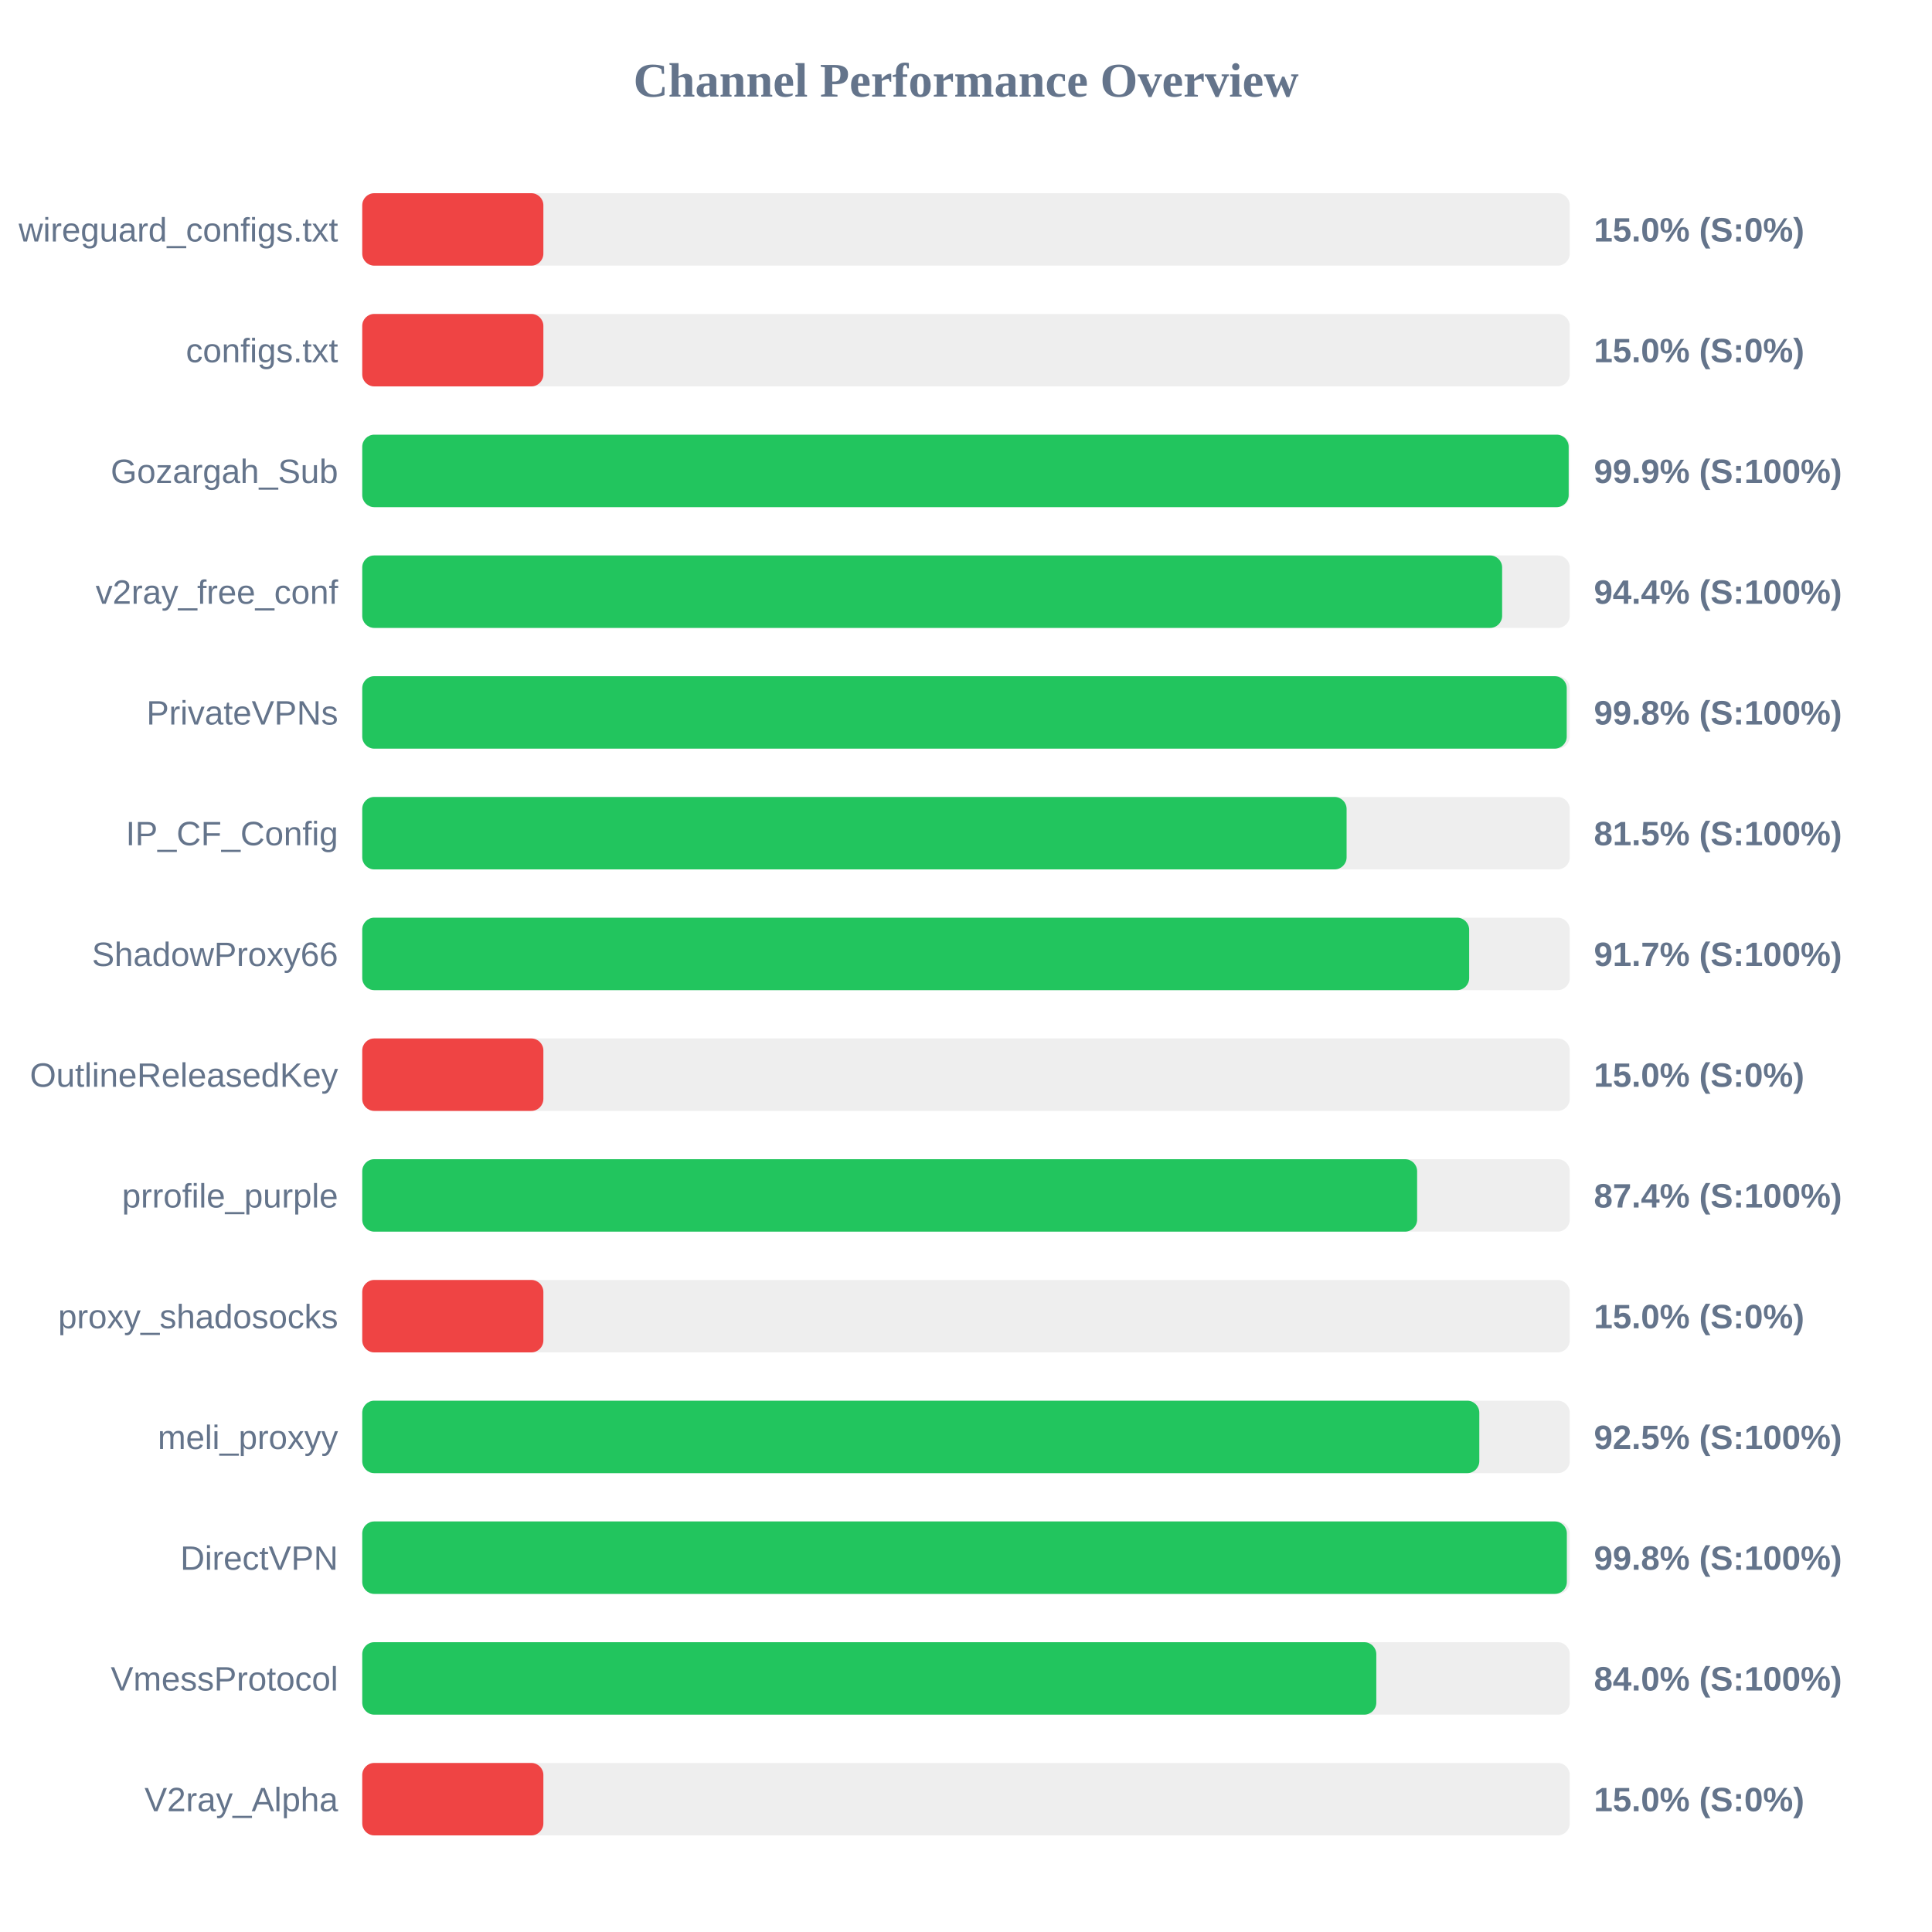
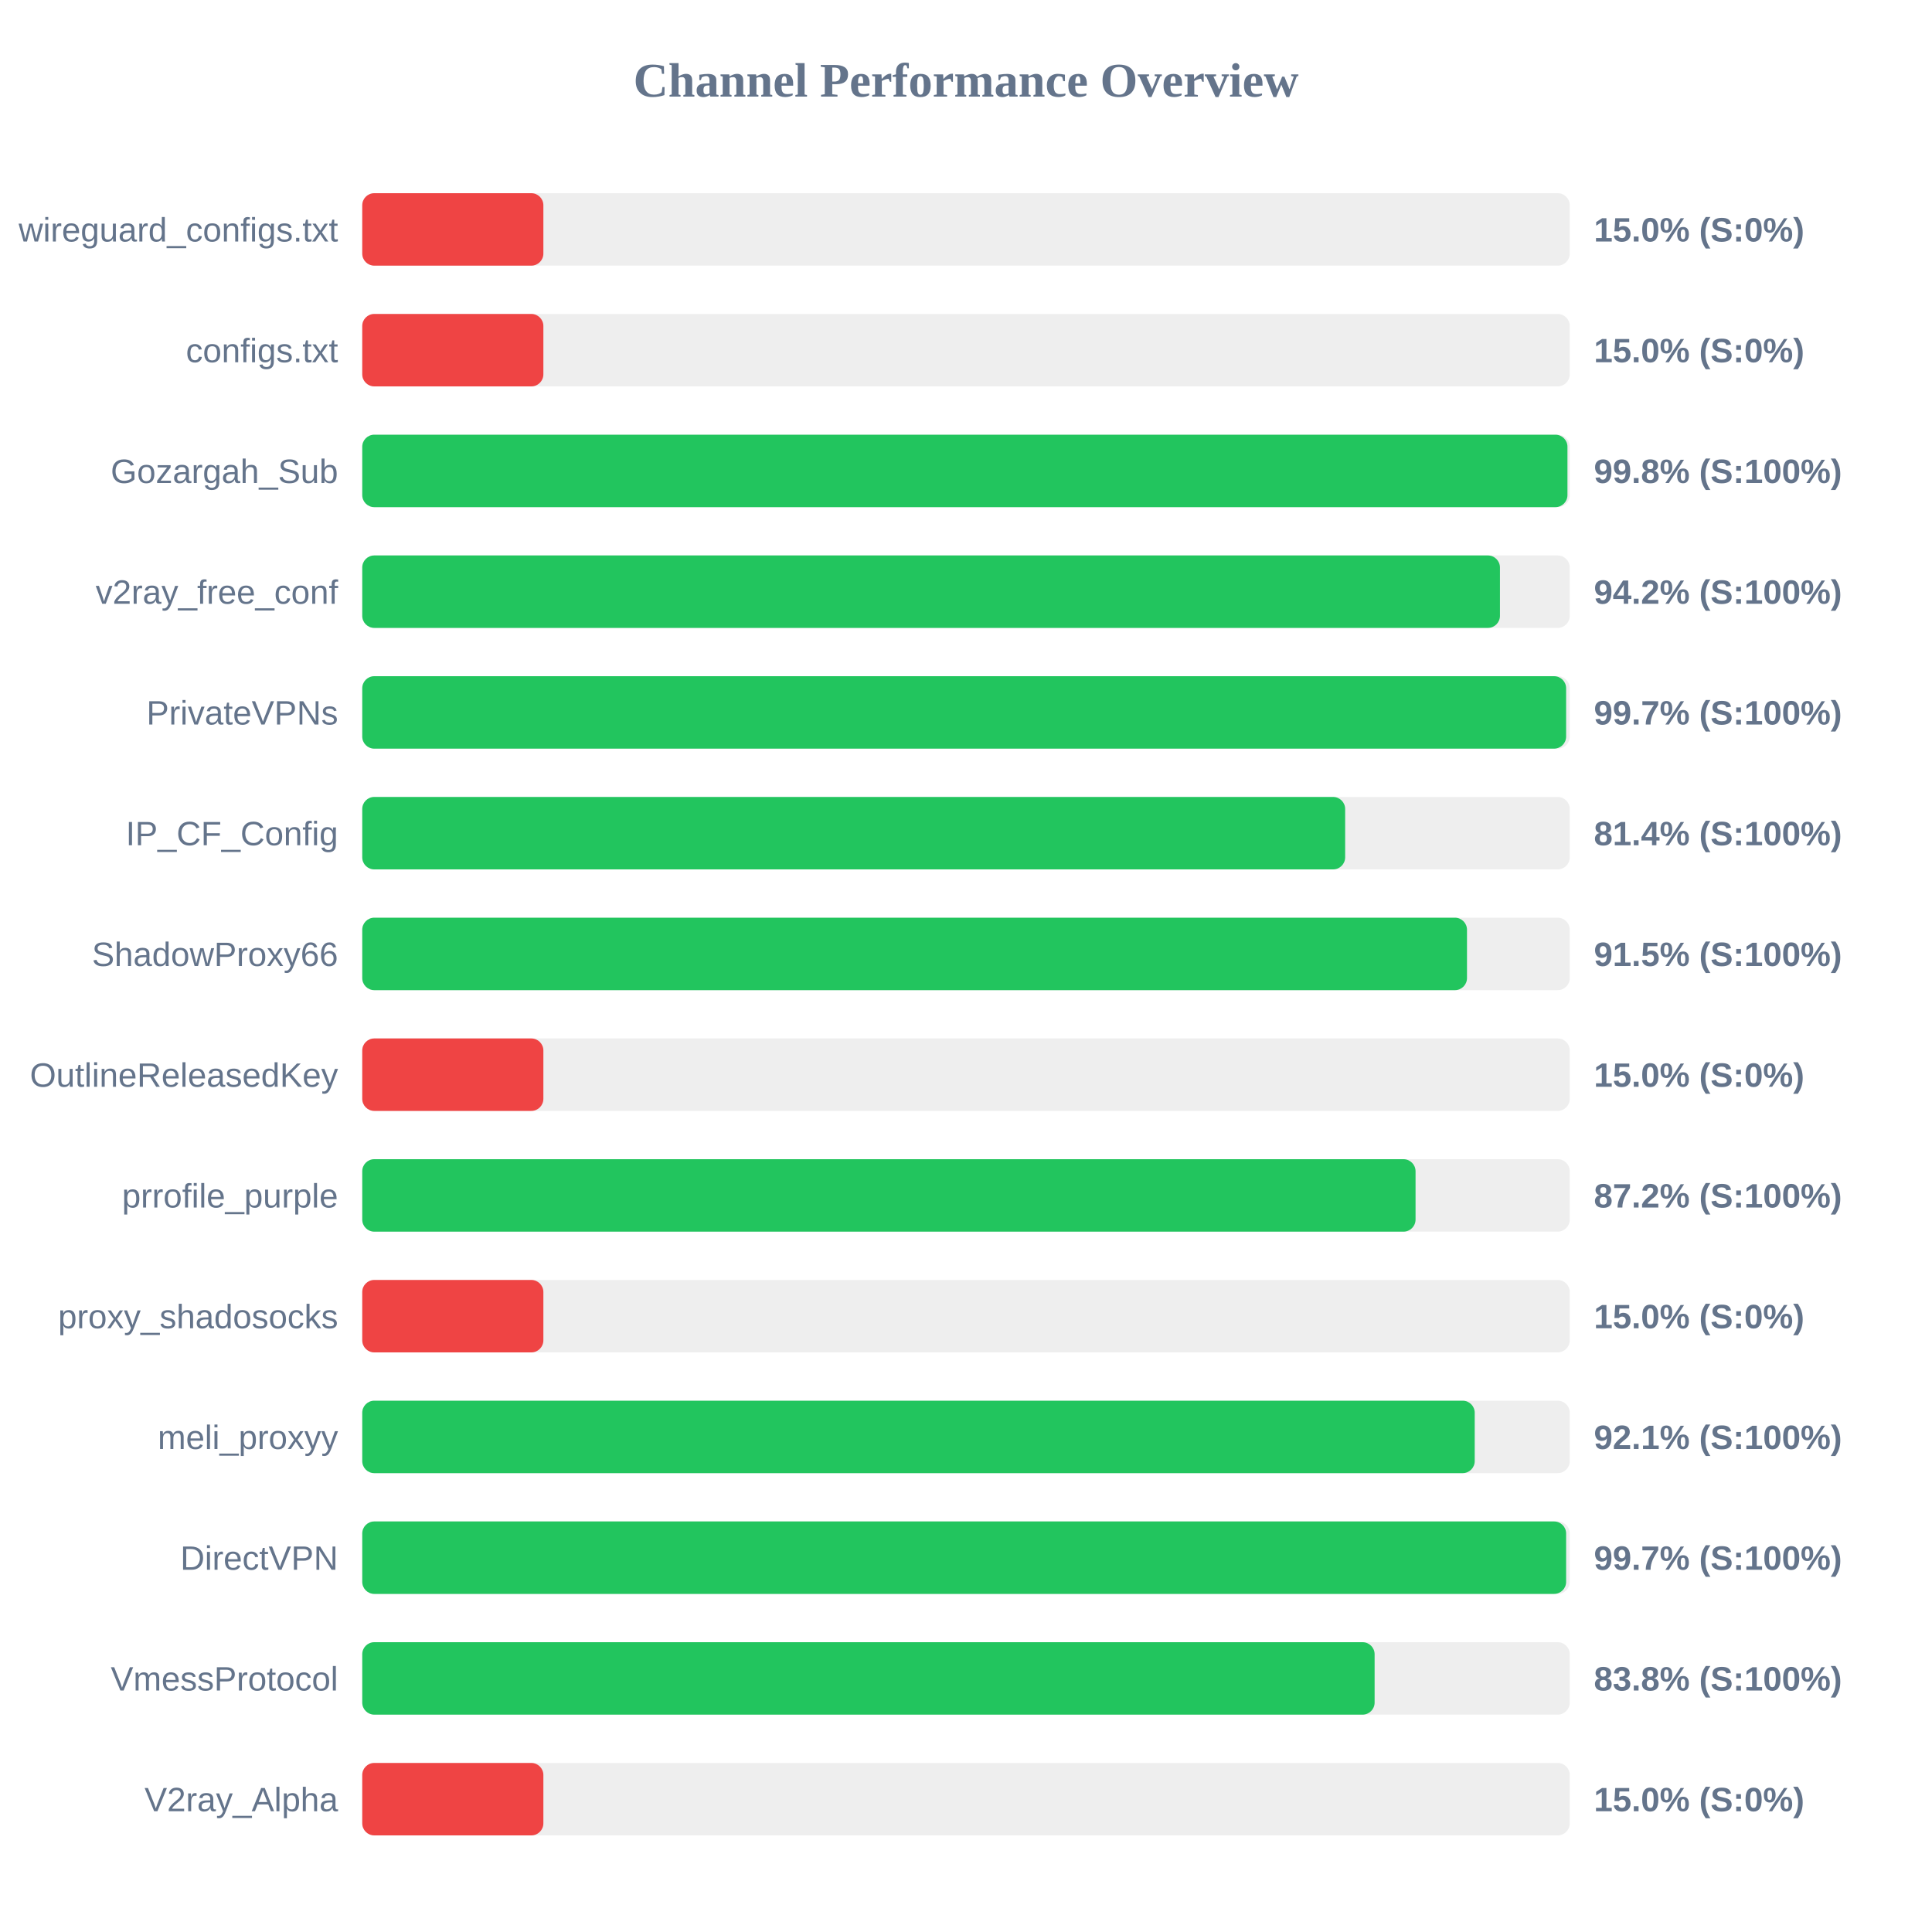
<svg xmlns="http://www.w3.org/2000/svg" width="800" height="800" version="1.1">
  <style>
        .row { font: 14px Arial; fill: #64748b; }
        .score { font: bold 14px Arial; fill: #64748b; }
    </style>
  <text x="400" y="40" text-anchor="middle" font-size="20px" font-weight="bold" fill="#64748b">Channel Performance Overview</text>
  <rect x="150" y="80" width="500" height="30" fill="#eee" rx="5" />
  <rect x="150" y="80" width="75.0" height="30" fill="#ef4444" rx="5" />
  <text x="140" y="100" text-anchor="end" class="row">wireguard_configs.txt</text>
  <text x="660" y="100" text-anchor="start" class="score">15.0% (S:0%)</text>
  <rect x="150" y="130" width="500" height="30" fill="#eee" rx="5" />
  <rect x="150" y="130" width="75.0" height="30" fill="#ef4444" rx="5" />
  <text x="140" y="150" text-anchor="end" class="row">configs.txt</text>
  <text x="660" y="150" text-anchor="start" class="score">15.0% (S:0%)</text>
  <rect x="150" y="180" width="500" height="30" fill="#eee" rx="5" />
-   <rect x="150" y="180" width="499.55" height="30" fill="#22c55e" rx="5" />
+   <rect x="150" y="180" width="499.05" height="30" fill="#22c55e" rx="5" />
  <text x="140" y="200" text-anchor="end" class="row">Gozargah_Sub</text>
-   <text x="660" y="200" text-anchor="start" class="score">99.9% (S:100%)</text>
+   <text x="660" y="200" text-anchor="start" class="score">99.8% (S:100%)</text>
  <rect x="150" y="230" width="500" height="30" fill="#eee" rx="5" />
-   <rect x="150" y="230" width="472.0" height="30" fill="#22c55e" rx="5" />
+   <rect x="150" y="230" width="471.1" height="30" fill="#22c55e" rx="5" />
  <text x="140" y="250" text-anchor="end" class="row">v2ray_free_conf</text>
-   <text x="660" y="250" text-anchor="start" class="score">94.4% (S:100%)</text>
+   <text x="660" y="250" text-anchor="start" class="score">94.2% (S:100%)</text>
  <rect x="150" y="280" width="500" height="30" fill="#eee" rx="5" />
-   <rect x="150" y="280" width="498.75" height="30" fill="#22c55e" rx="5" />
+   <rect x="150" y="280" width="498.5" height="30" fill="#22c55e" rx="5" />
  <text x="140" y="300" text-anchor="end" class="row">PrivateVPNs</text>
-   <text x="660" y="300" text-anchor="start" class="score">99.8% (S:100%)</text>
+   <text x="660" y="300" text-anchor="start" class="score">99.7% (S:100%)</text>
  <rect x="150" y="330" width="500" height="30" fill="#eee" rx="5" />
-   <rect x="150" y="330" width="407.6" height="30" fill="#22c55e" rx="5" />
+   <rect x="150" y="330" width="407.0" height="30" fill="#22c55e" rx="5" />
  <text x="140" y="350" text-anchor="end" class="row">IP_CF_Config</text>
-   <text x="660" y="350" text-anchor="start" class="score">81.5% (S:100%)</text>
+   <text x="660" y="350" text-anchor="start" class="score">81.4% (S:100%)</text>
  <rect x="150" y="380" width="500" height="30" fill="#eee" rx="5" />
-   <rect x="150" y="380" width="458.35" height="30" fill="#22c55e" rx="5" />
+   <rect x="150" y="380" width="457.45" height="30" fill="#22c55e" rx="5" />
  <text x="140" y="400" text-anchor="end" class="row">ShadowProxy66</text>
-   <text x="660" y="400" text-anchor="start" class="score">91.7% (S:100%)</text>
+   <text x="660" y="400" text-anchor="start" class="score">91.5% (S:100%)</text>
  <rect x="150" y="430" width="500" height="30" fill="#eee" rx="5" />
  <rect x="150" y="430" width="75.0" height="30" fill="#ef4444" rx="5" />
  <text x="140" y="450" text-anchor="end" class="row">OutlineReleasedKey</text>
  <text x="660" y="450" text-anchor="start" class="score">15.0% (S:0%)</text>
  <rect x="150" y="480" width="500" height="30" fill="#eee" rx="5" />
-   <rect x="150" y="480" width="436.8" height="30" fill="#22c55e" rx="5" />
+   <rect x="150" y="480" width="436.15" height="30" fill="#22c55e" rx="5" />
  <text x="140" y="500" text-anchor="end" class="row">prrofile_purple</text>
-   <text x="660" y="500" text-anchor="start" class="score">87.4% (S:100%)</text>
+   <text x="660" y="500" text-anchor="start" class="score">87.2% (S:100%)</text>
  <rect x="150" y="530" width="500" height="30" fill="#eee" rx="5" />
  <rect x="150" y="530" width="75.0" height="30" fill="#ef4444" rx="5" />
  <text x="140" y="550" text-anchor="end" class="row">proxy_shadosocks</text>
  <text x="660" y="550" text-anchor="start" class="score">15.0% (S:0%)</text>
  <rect x="150" y="580" width="500" height="30" fill="#eee" rx="5" />
-   <rect x="150" y="580" width="462.55" height="30" fill="#22c55e" rx="5" />
+   <rect x="150" y="580" width="460.65" height="30" fill="#22c55e" rx="5" />
  <text x="140" y="600" text-anchor="end" class="row">meli_proxyy</text>
-   <text x="660" y="600" text-anchor="start" class="score">92.5% (S:100%)</text>
+   <text x="660" y="600" text-anchor="start" class="score">92.1% (S:100%)</text>
  <rect x="150" y="630" width="500" height="30" fill="#eee" rx="5" />
-   <rect x="150" y="630" width="498.8" height="30" fill="#22c55e" rx="5" />
+   <rect x="150" y="630" width="498.5" height="30" fill="#22c55e" rx="5" />
  <text x="140" y="650" text-anchor="end" class="row">DirectVPN</text>
-   <text x="660" y="650" text-anchor="start" class="score">99.8% (S:100%)</text>
+   <text x="660" y="650" text-anchor="start" class="score">99.7% (S:100%)</text>
  <rect x="150" y="680" width="500" height="30" fill="#eee" rx="5" />
-   <rect x="150" y="680" width="419.9" height="30" fill="#22c55e" rx="5" />
+   <rect x="150" y="680" width="419.2" height="30" fill="#22c55e" rx="5" />
  <text x="140" y="700" text-anchor="end" class="row">VmessProtocol</text>
-   <text x="660" y="700" text-anchor="start" class="score">84.0% (S:100%)</text>
+   <text x="660" y="700" text-anchor="start" class="score">83.8% (S:100%)</text>
  <rect x="150" y="730" width="500" height="30" fill="#eee" rx="5" />
  <rect x="150" y="730" width="75.0" height="30" fill="#ef4444" rx="5" />
  <text x="140" y="750" text-anchor="end" class="row">V2ray_Alpha</text>
  <text x="660" y="750" text-anchor="start" class="score">15.0% (S:0%)</text>
</svg>
